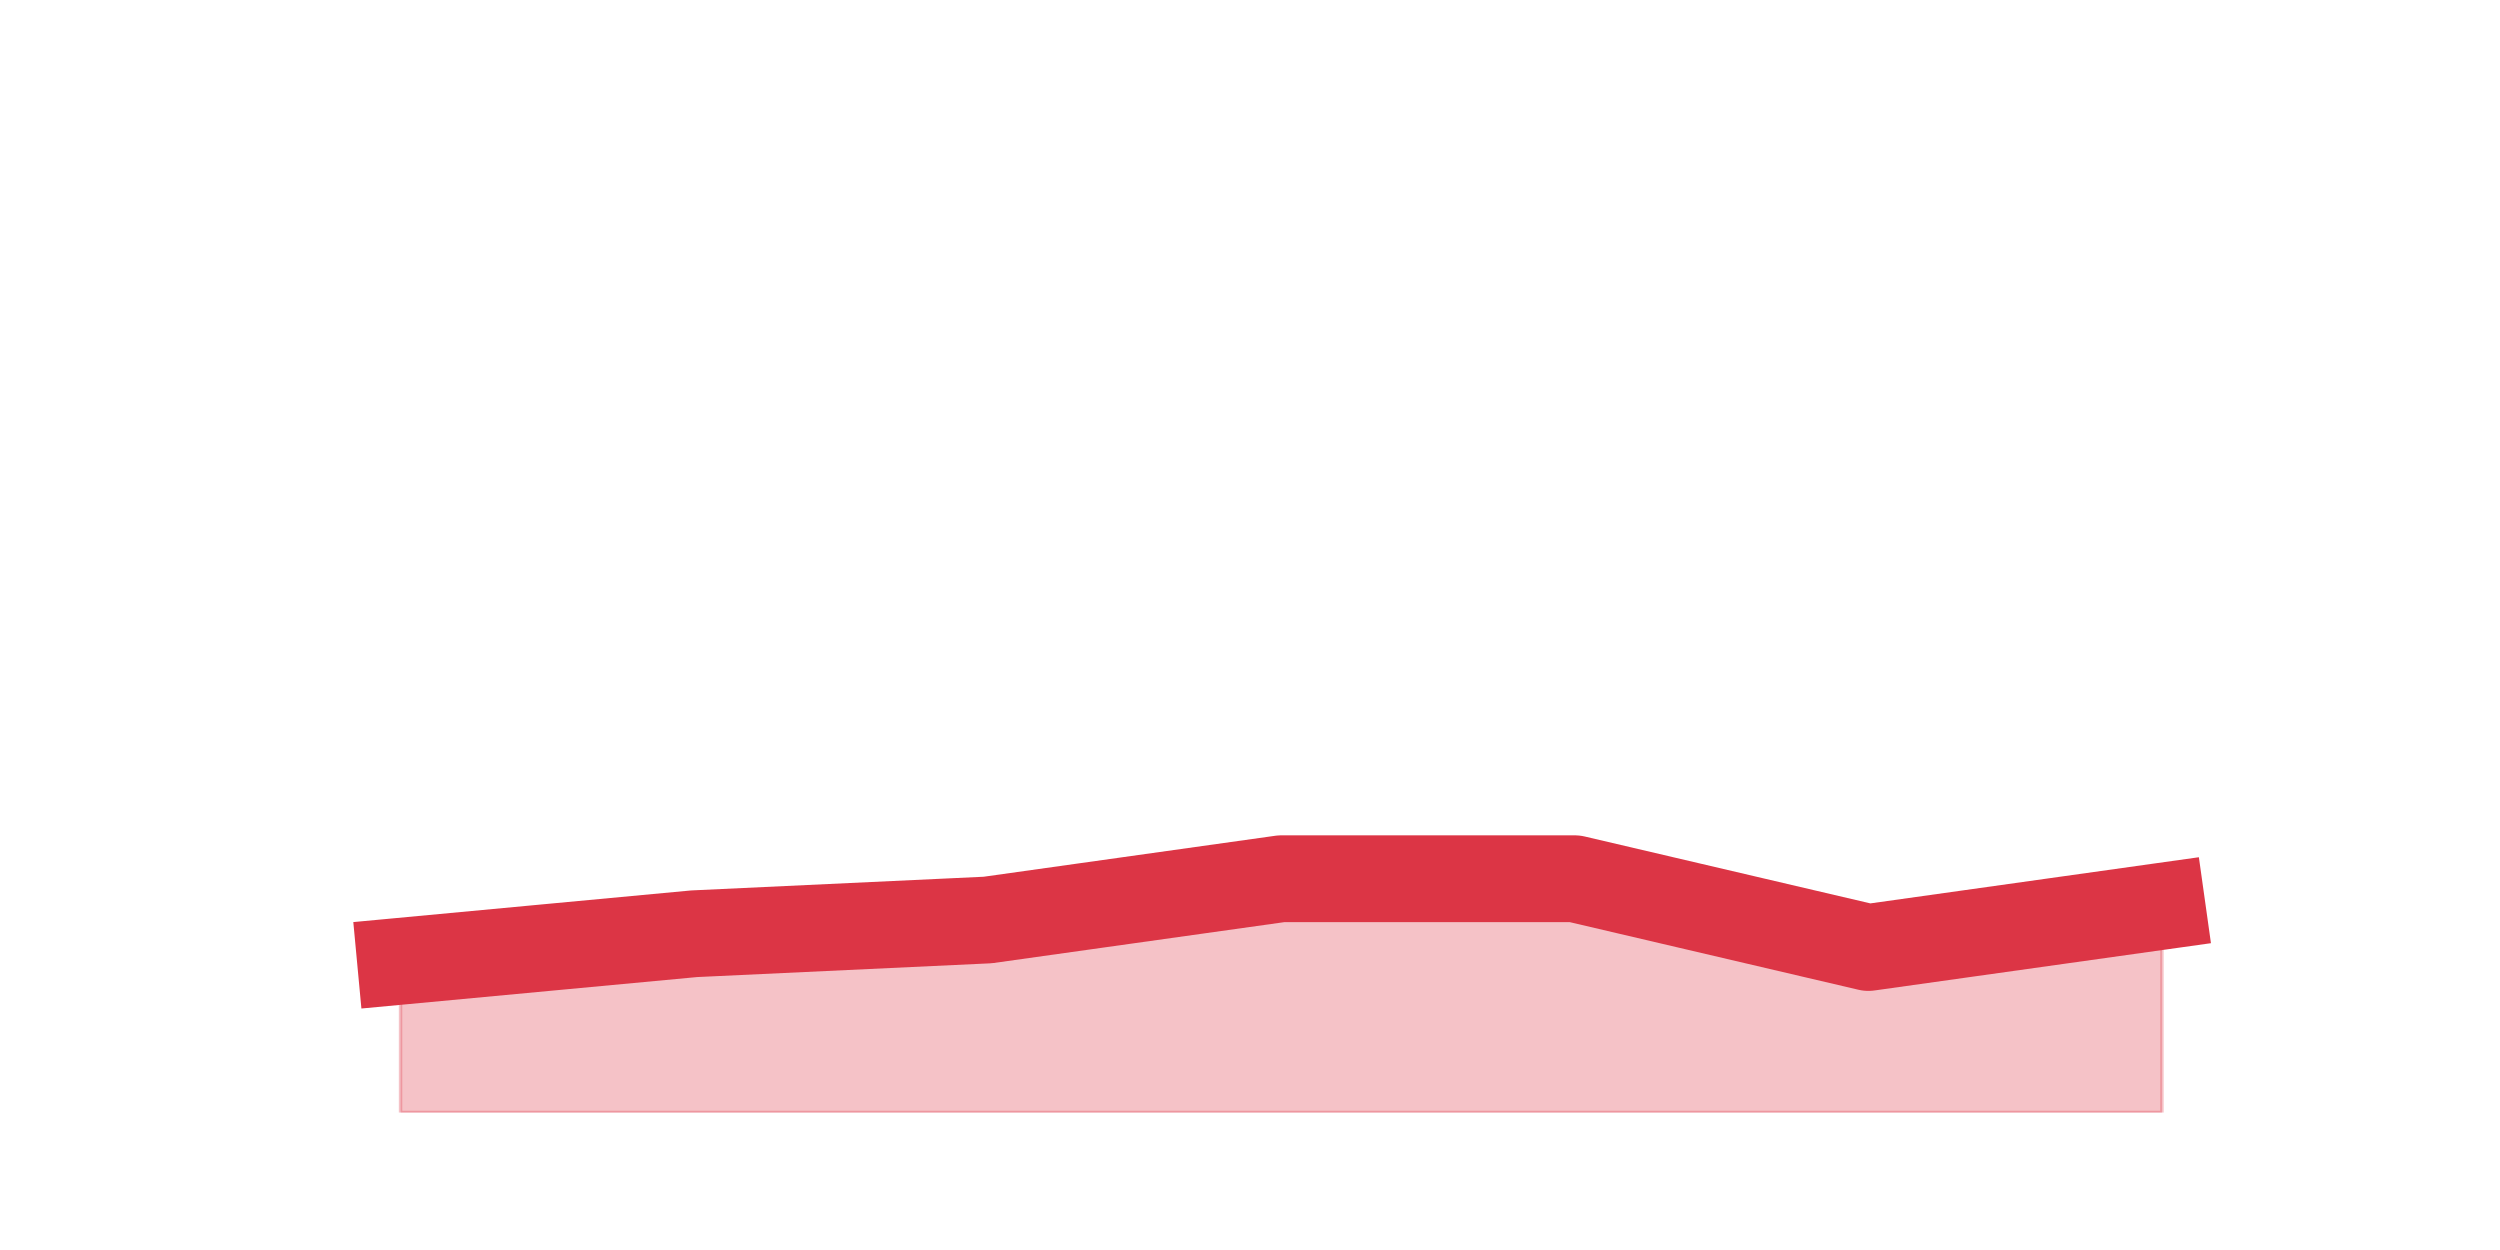
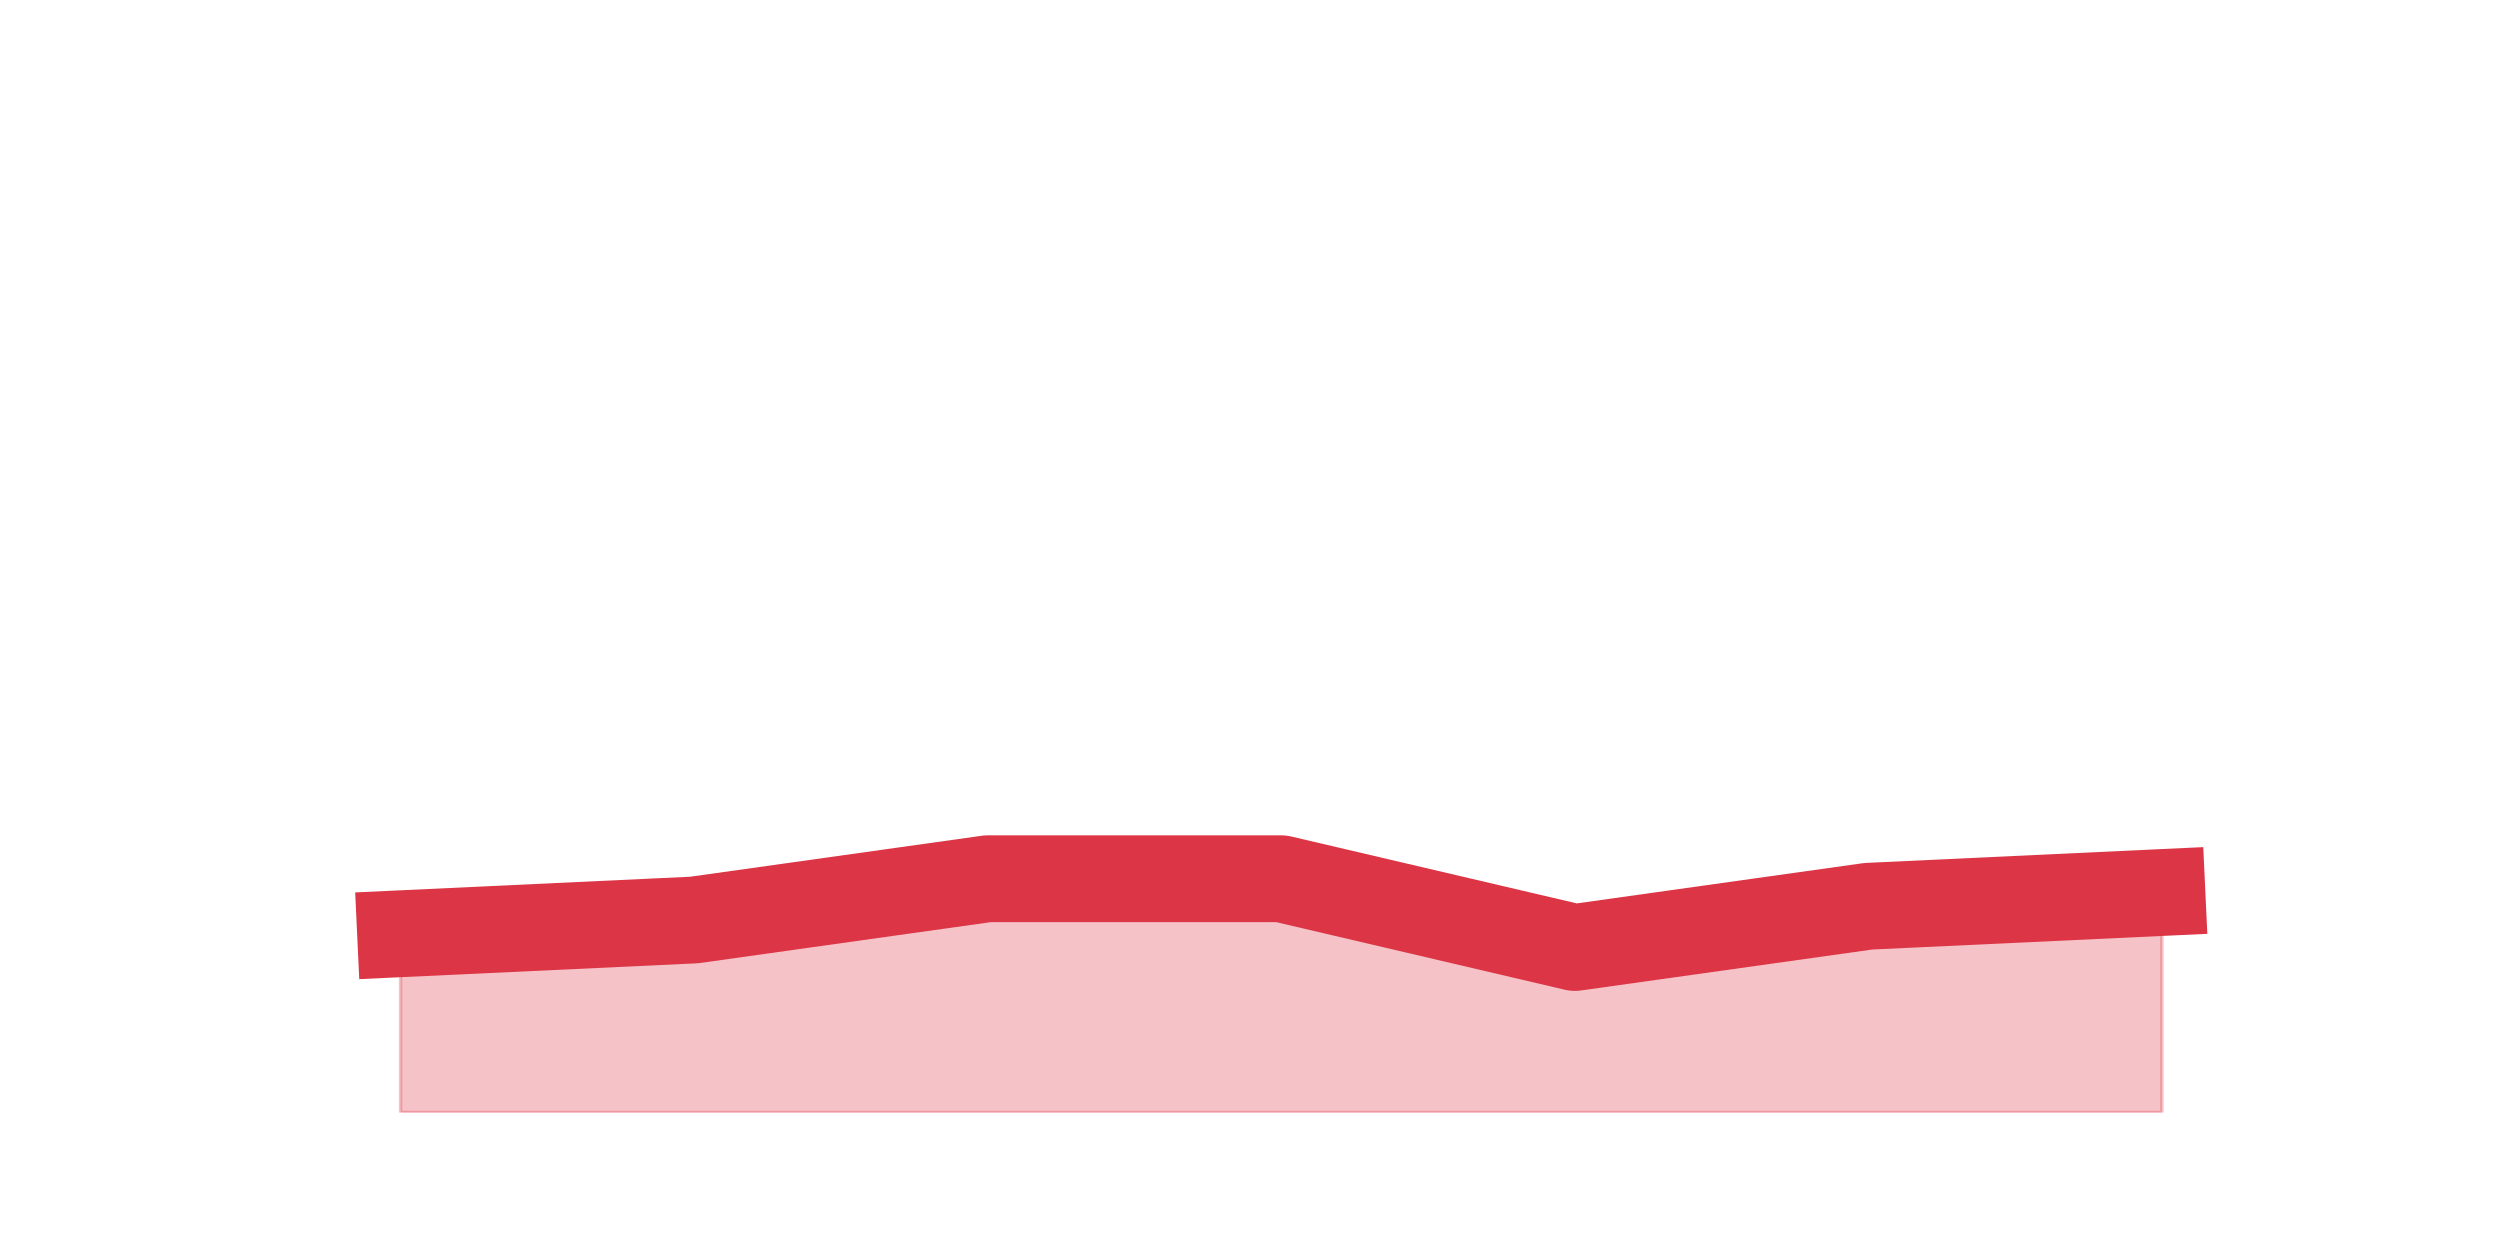
<svg xmlns="http://www.w3.org/2000/svg" xmlns:xlink="http://www.w3.org/1999/xlink" height="360pt" version="1.1" viewBox="0 0 720 360" width="720pt">
  <defs>
    <style type="text/css">*{stroke-linecap:butt;stroke-linejoin:round;}</style>
  </defs>
  <g id="figure_1">
    <g id="patch_1">
      <path d="M 0 360  L 720 360  L 720 0  L 0 0  z " style="fill:none;" />
    </g>
    <g id="axes_1">
      <g id="matplotlib.axis_1" />
      <g id="matplotlib.axis_2" />
      <g id="PolyCollection_1">
        <defs>
-           <path d="M 115.364 -83.16  L 115.364 -39.6  L 199.909 -39.6  L 284.455 -39.6  L 369 -39.6  L 453.545 -39.6  L 538.091 -39.6  L 622.636 -39.6  L 622.636 -99  L 622.636 -99  L 538.091 -87.12  L 453.545 -106.92  L 369 -106.92  L 284.455 -95.04  L 199.909 -91.08  L 115.364 -83.16  z " id="mae63905f2d" style="stroke:#dc3545;stroke-opacity:0.3;" />
+           <path d="M 115.364 -91.08  L 115.364 -39.6  L 199.909 -39.6  L 284.455 -39.6  L 369 -39.6  L 453.545 -39.6  L 538.091 -39.6  L 622.636 -39.6  L 622.636 -102.96  L 622.636 -102.96  L 538.091 -99  L 453.545 -87.12  L 369 -106.92  L 284.455 -106.92  L 199.909 -95.04  L 115.364 -91.08  z " id="m8b6ccd32eb" style="stroke:#dc3545;stroke-opacity:0.3;" />
        </defs>
-         <g clip-path="url(#pcfb1b2cd7e)">
-           <use style="fill:#dc3545;fill-opacity:0.3;stroke:#dc3545;stroke-opacity:0.3;" x="0" xlink:href="#mae63905f2d" y="360" />
+         <g clip-path="url(#p1d0c698b2c)">
+           <use style="fill:#dc3545;fill-opacity:0.3;stroke:#dc3545;stroke-opacity:0.3;" x="0" xlink:href="#m8b6ccd32eb" y="360" />
        </g>
      </g>
      <g id="line2d_1">
-         <path clip-path="url(#pcfb1b2cd7e)" d="M 115.364 276.84  L 199.909 268.92  L 284.455 264.96  L 369 253.08  L 453.545 253.08  L 538.091 272.88  L 622.636 261  " style="fill:none;stroke:#dc3545;stroke-linecap:square;stroke-width:25;" />
+         <path clip-path="url(#p1d0c698b2c)" d="M 115.364 268.92  L 199.909 264.96  L 284.455 253.08  L 369 253.08  L 453.545 272.88  L 538.091 261  L 622.636 257.04  " style="fill:none;stroke:#dc3545;stroke-linecap:square;stroke-width:25;" />
      </g>
    </g>
  </g>
  <defs>
-     <clipPath id="pcfb1b2cd7e">
+     <clipPath id="p1d0c698b2c">
      <rect height="277.2" width="558" x="90" y="43.2" />
    </clipPath>
  </defs>
</svg>
